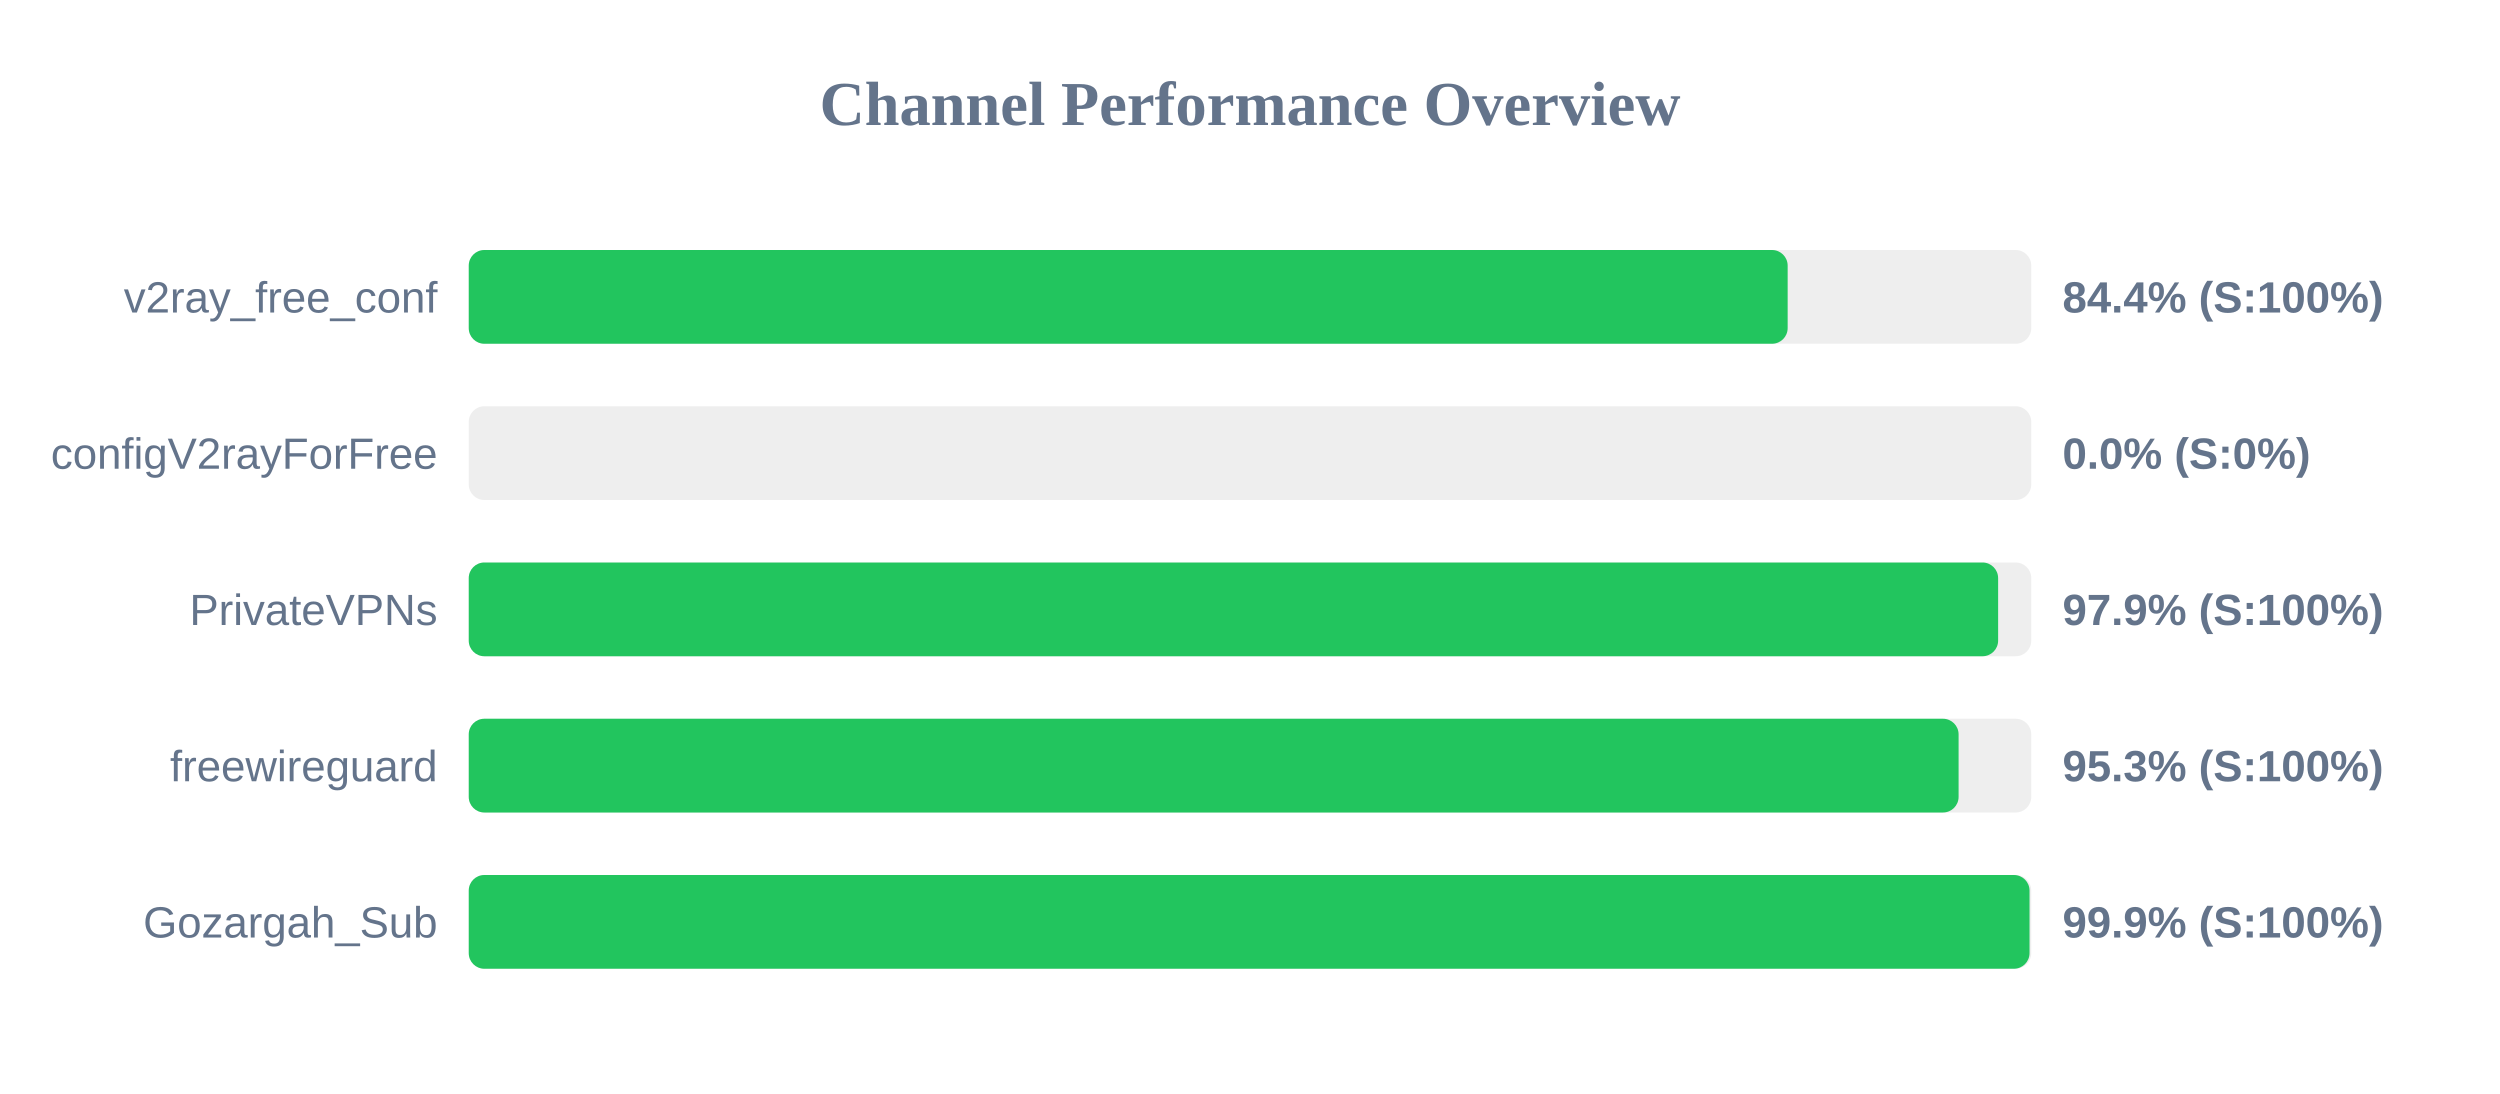
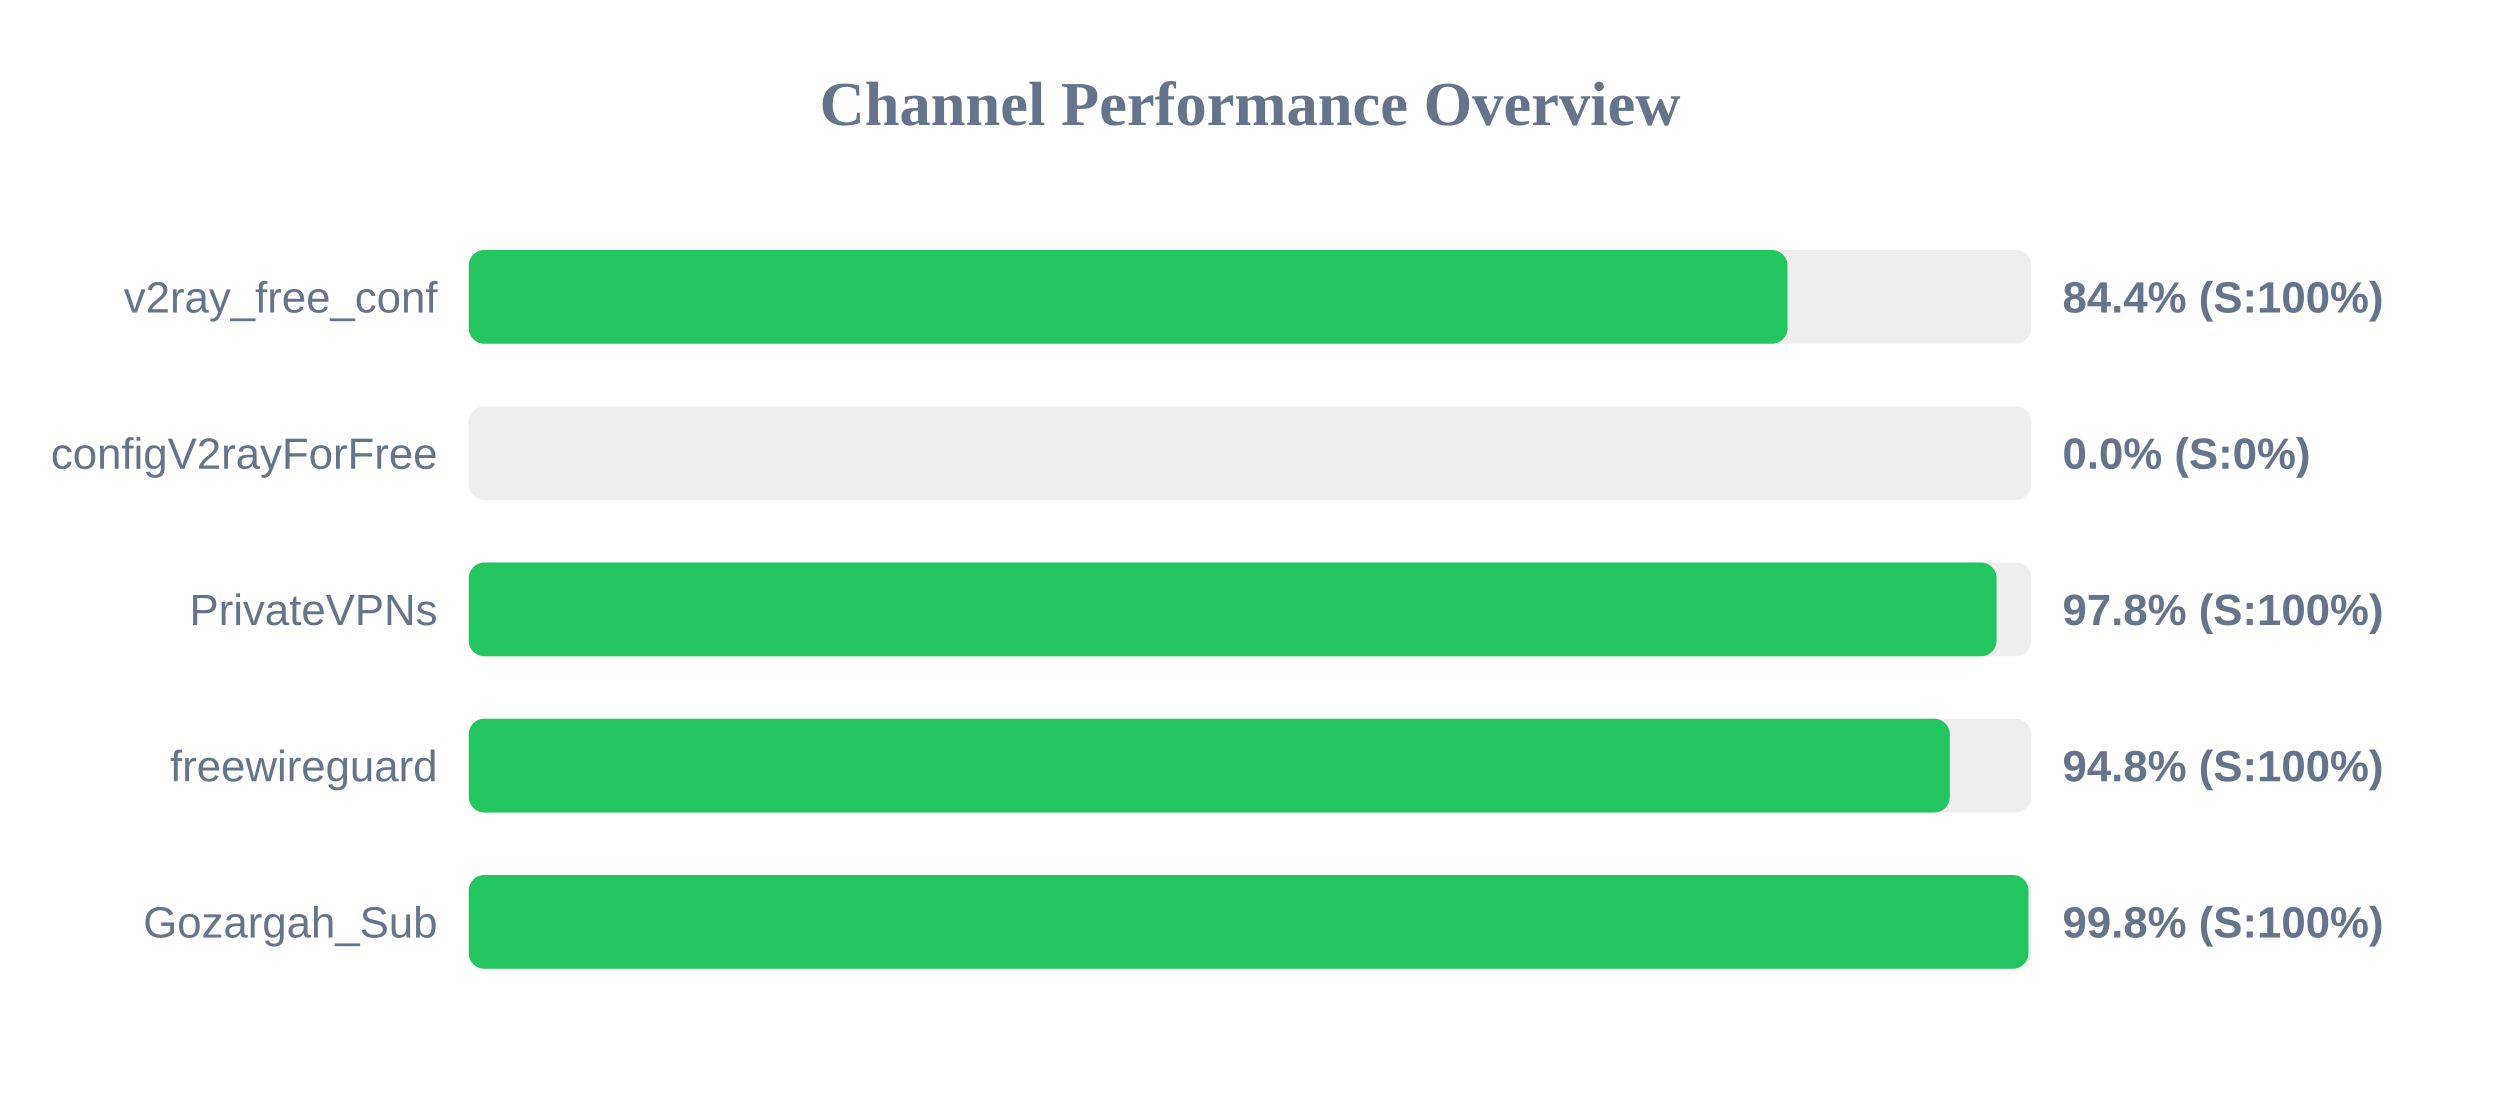
<svg xmlns="http://www.w3.org/2000/svg" width="800" height="350" version="1.1">
  <style>
        .row { font: 14px Arial; fill: #64748b; }
        .score { font: bold 14px Arial; fill: #64748b; }
    </style>
  <text x="400" y="40" text-anchor="middle" font-size="20px" font-weight="bold" fill="#64748b">Channel Performance Overview</text>
  <rect x="150" y="80" width="500" height="30" fill="#eee" rx="5" />
-   <rect x="150" y="80" width="422.05" height="30" fill="#22c55e" rx="5" />
+   <rect x="150" y="80" width="422.0" height="30" fill="#22c55e" rx="5" />
  <text x="140" y="100" text-anchor="end" class="row">v2ray_free_conf</text>
  <text x="660" y="100" text-anchor="start" class="score">84.4% (S:100%)</text>
  <rect x="150" y="130" width="500" height="30" fill="#eee" rx="5" />
  <rect x="150" y="130" width="0.0" height="30" fill="#ef4444" rx="5" />
  <text x="140" y="150" text-anchor="end" class="row">configV2rayForFree</text>
  <text x="660" y="150" text-anchor="start" class="score">0.0% (S:0%)</text>
  <rect x="150" y="180" width="500" height="30" fill="#eee" rx="5" />
-   <rect x="150" y="180" width="489.4" height="30" fill="#22c55e" rx="5" />
+   <rect x="150" y="180" width="488.9" height="30" fill="#22c55e" rx="5" />
  <text x="140" y="200" text-anchor="end" class="row">PrivateVPNs</text>
-   <text x="660" y="200" text-anchor="start" class="score">97.9% (S:100%)</text>
+   <text x="660" y="200" text-anchor="start" class="score">97.8% (S:100%)</text>
  <rect x="150" y="230" width="500" height="30" fill="#eee" rx="5" />
-   <rect x="150" y="230" width="476.75" height="30" fill="#22c55e" rx="5" />
+   <rect x="150" y="230" width="473.95" height="30" fill="#22c55e" rx="5" />
  <text x="140" y="250" text-anchor="end" class="row">freewireguard</text>
-   <text x="660" y="250" text-anchor="start" class="score">95.3% (S:100%)</text>
+   <text x="660" y="250" text-anchor="start" class="score">94.8% (S:100%)</text>
  <rect x="150" y="280" width="500" height="30" fill="#eee" rx="5" />
-   <rect x="150" y="280" width="499.45" height="30" fill="#22c55e" rx="5" />
+   <rect x="150" y="280" width="499.1" height="30" fill="#22c55e" rx="5" />
  <text x="140" y="300" text-anchor="end" class="row">Gozargah_Sub</text>
-   <text x="660" y="300" text-anchor="start" class="score">99.9% (S:100%)</text>
+   <text x="660" y="300" text-anchor="start" class="score">99.8% (S:100%)</text>
</svg>
